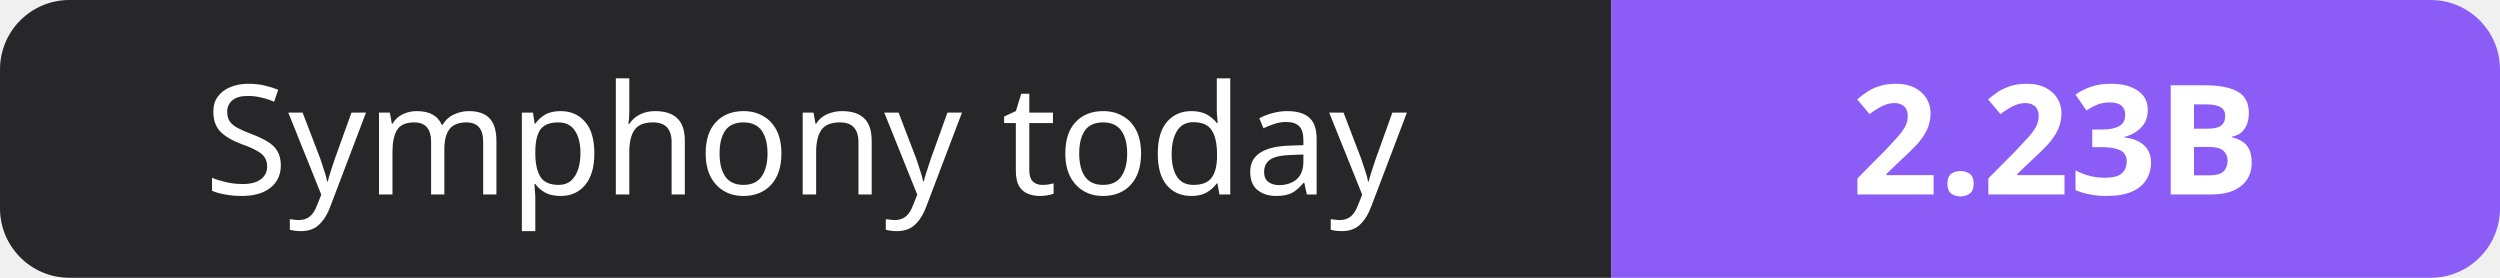
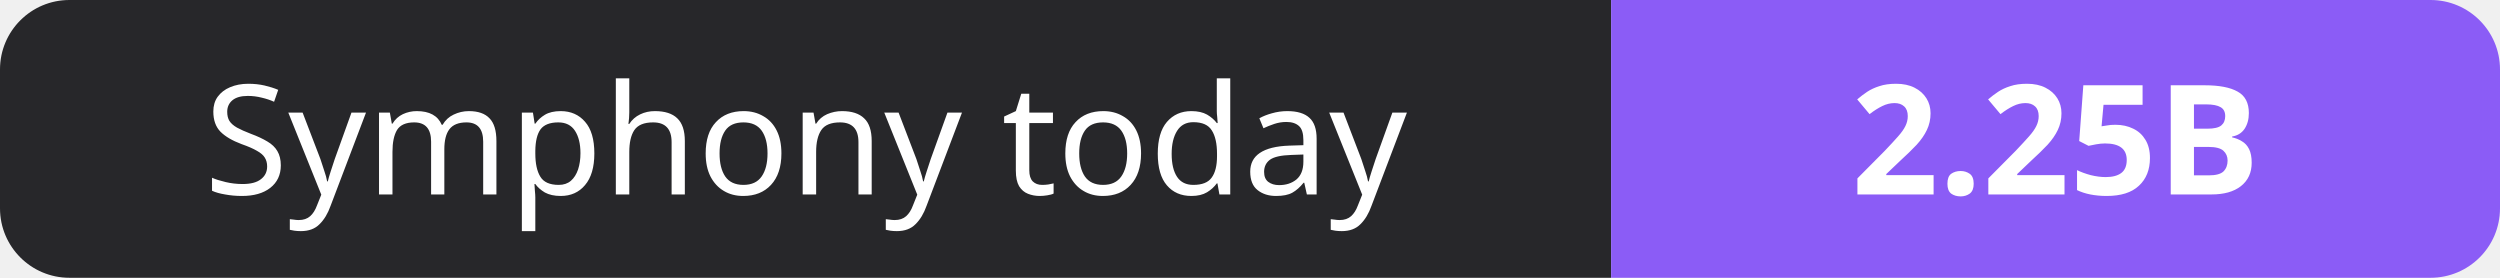
- <svg xmlns="http://www.w3.org/2000/svg" width="180" height="20" role="img" aria-label="Symphony today: 2.23B">
+ <svg xmlns="http://www.w3.org/2000/svg" width="180" height="20" role="img" aria-label="Symphony today: 2.25B">
  <clipPath id="r">
    <rect width="180" height="20" rx="5" fill="#fff" />
  </clipPath>
  <g clip-path="url(#r)">
    <rect width="116" height="20" fill="#27272a" />
    <rect x="116" width="64" height="20" fill="#8b5cf6" />
  </g>
  <g fill="#fff" text-anchor="middle" font-family="Verdana,Geneva,sans-serif" font-size="11">
    <text x="58.0" y="14">Symphony today</text>
-     <text x="148.0" y="14" font-weight="700">2.23B</text>
+     <text x="148.0" y="14" font-weight="700">2.25B</text>
  </g>
</svg>
